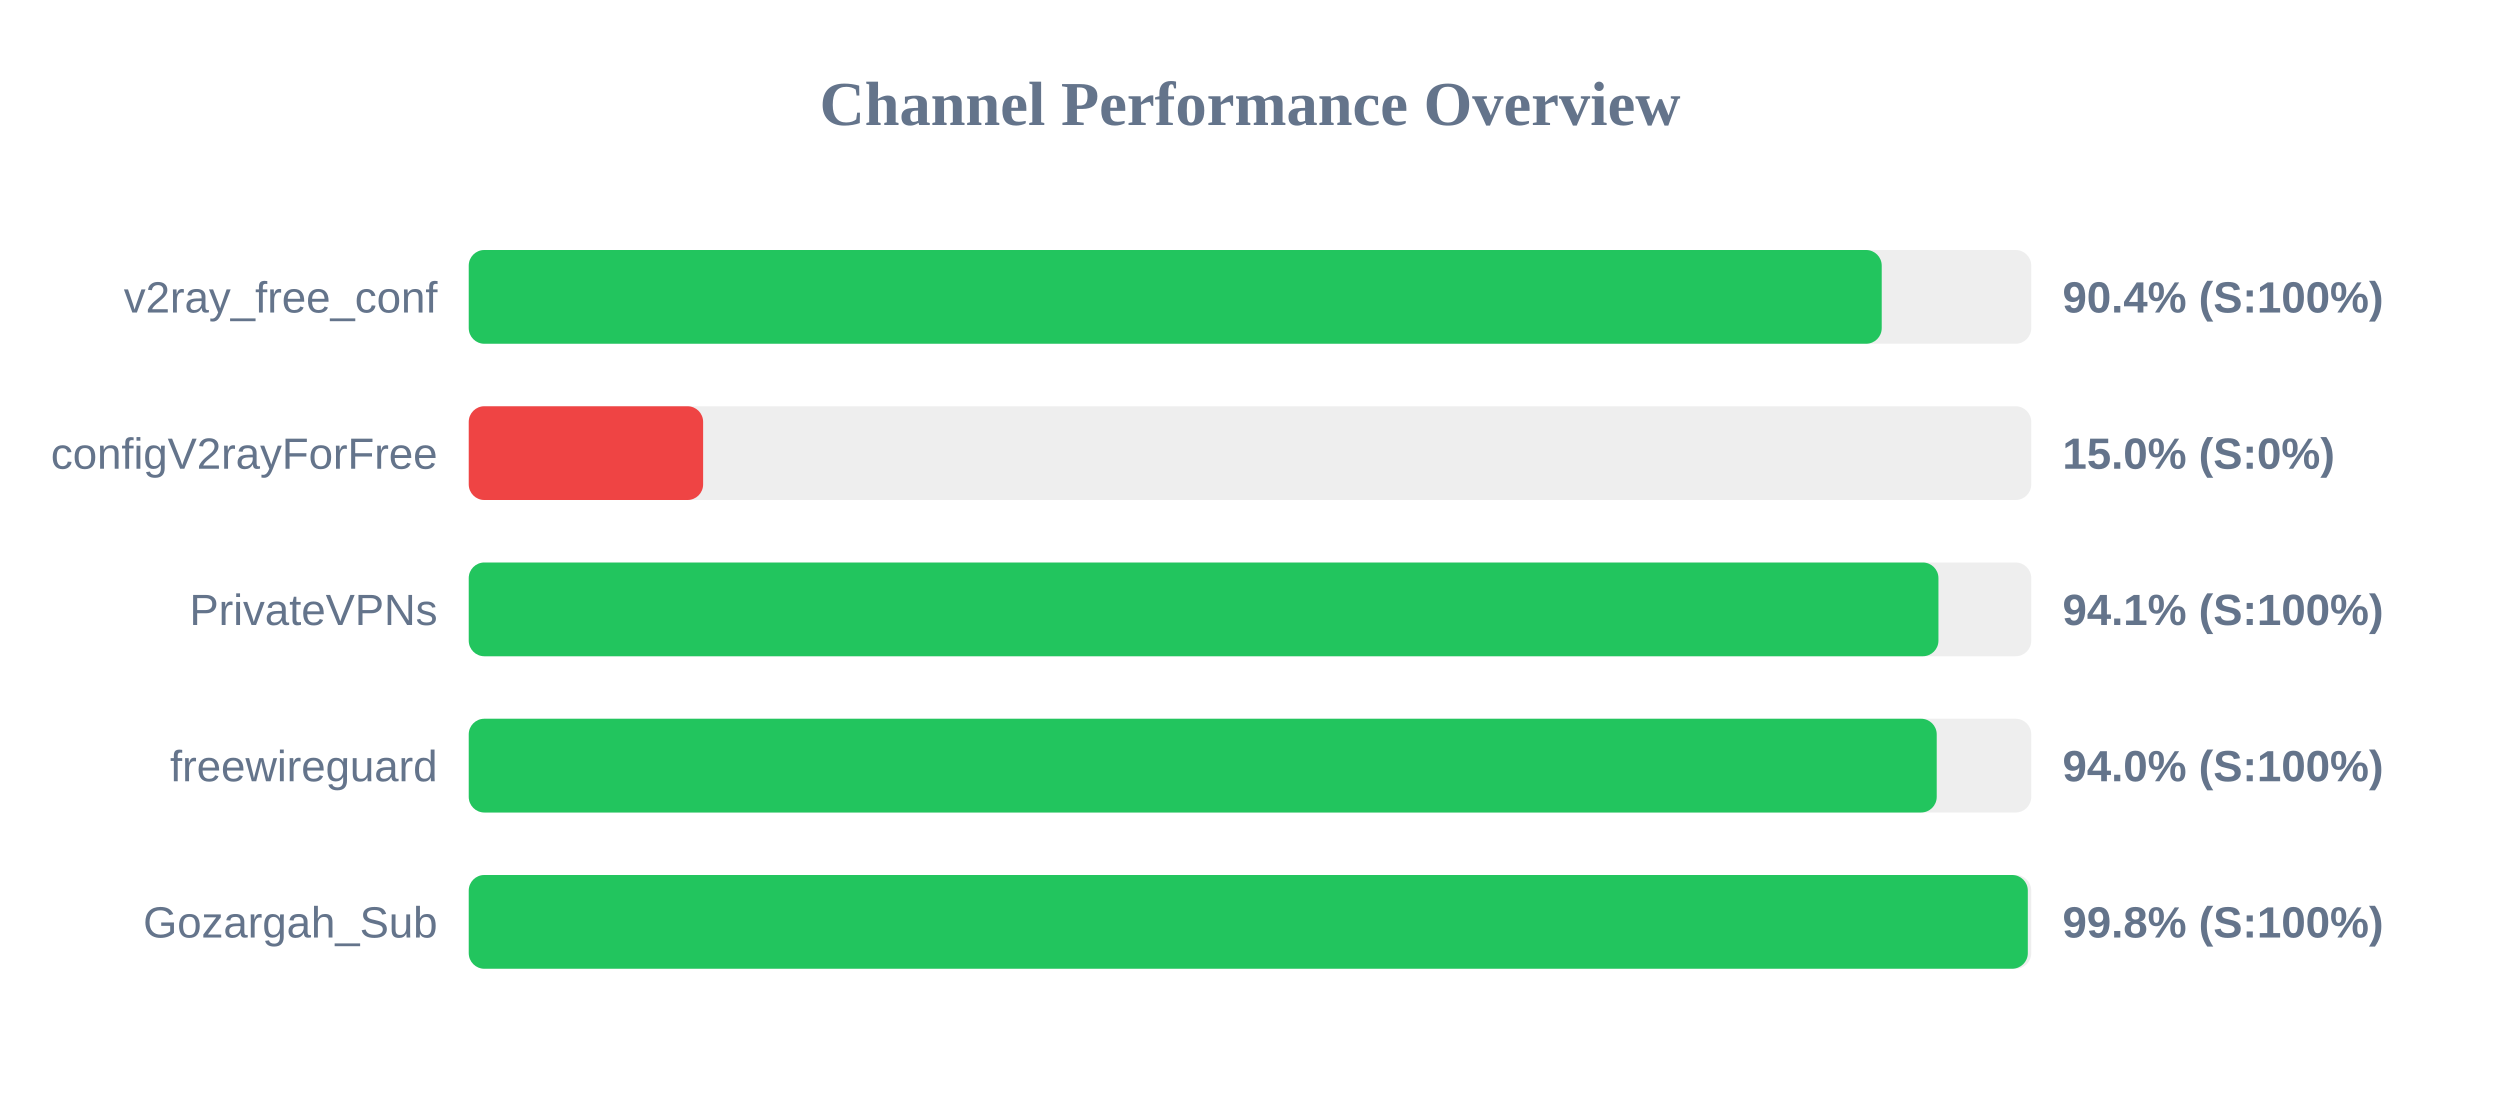
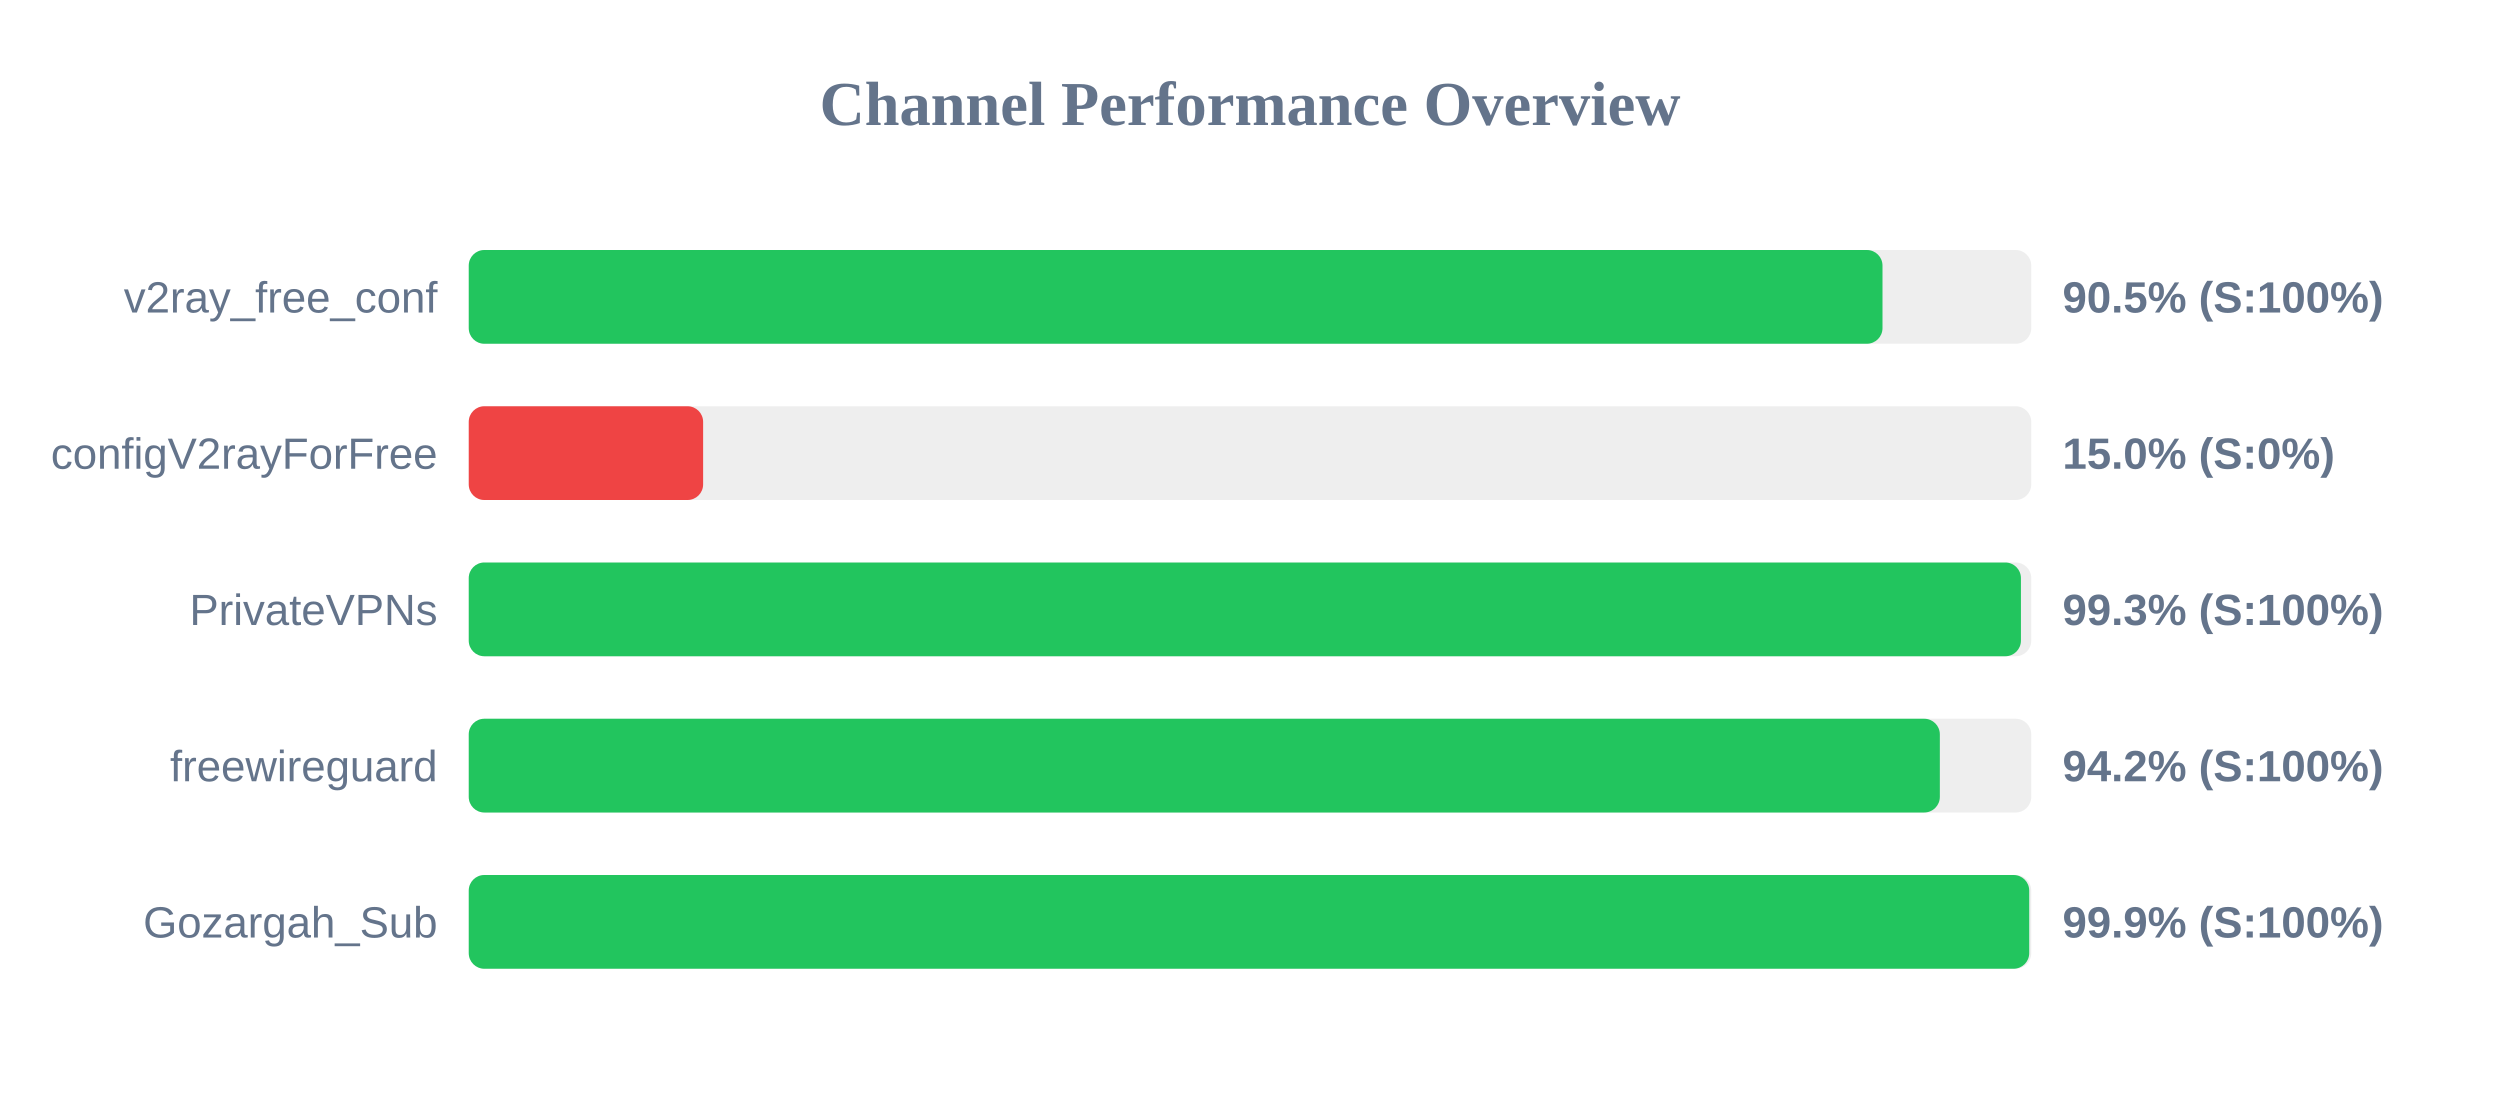
<svg xmlns="http://www.w3.org/2000/svg" width="800" height="350" version="1.1">
  <style>
        .row { font: 14px Arial; fill: #64748b; }
        .score { font: bold 14px Arial; fill: #64748b; }
    </style>
  <text x="400" y="40" text-anchor="middle" font-size="20px" font-weight="bold" fill="#64748b">Channel Performance Overview</text>
  <rect x="150" y="80" width="500" height="30" fill="#eee" rx="5" />
-   <rect x="150" y="80" width="452.15" height="30" fill="#22c55e" rx="5" />
+   <rect x="150" y="80" width="452.4" height="30" fill="#22c55e" rx="5" />
  <text x="140" y="100" text-anchor="end" class="row">v2ray_free_conf</text>
-   <text x="660" y="100" text-anchor="start" class="score">90.4% (S:100%)</text>
+   <text x="660" y="100" text-anchor="start" class="score">90.5% (S:100%)</text>
  <rect x="150" y="130" width="500" height="30" fill="#eee" rx="5" />
  <rect x="150" y="130" width="75.0" height="30" fill="#ef4444" rx="5" />
  <text x="140" y="150" text-anchor="end" class="row">configV2rayForFree</text>
  <text x="660" y="150" text-anchor="start" class="score">15.0% (S:0%)</text>
  <rect x="150" y="180" width="500" height="30" fill="#eee" rx="5" />
-   <rect x="150" y="180" width="470.3" height="30" fill="#22c55e" rx="5" />
+   <rect x="150" y="180" width="496.7" height="30" fill="#22c55e" rx="5" />
  <text x="140" y="200" text-anchor="end" class="row">PrivateVPNs</text>
-   <text x="660" y="200" text-anchor="start" class="score">94.1% (S:100%)</text>
+   <text x="660" y="200" text-anchor="start" class="score">99.3% (S:100%)</text>
  <rect x="150" y="230" width="500" height="30" fill="#eee" rx="5" />
-   <rect x="150" y="230" width="469.75" height="30" fill="#22c55e" rx="5" />
+   <rect x="150" y="230" width="470.75" height="30" fill="#22c55e" rx="5" />
  <text x="140" y="250" text-anchor="end" class="row">freewireguard</text>
-   <text x="660" y="250" text-anchor="start" class="score">94.0% (S:100%)</text>
+   <text x="660" y="250" text-anchor="start" class="score">94.2% (S:100%)</text>
  <rect x="150" y="280" width="500" height="30" fill="#eee" rx="5" />
-   <rect x="150" y="280" width="498.9" height="30" fill="#22c55e" rx="5" />
+   <rect x="150" y="280" width="499.35" height="30" fill="#22c55e" rx="5" />
  <text x="140" y="300" text-anchor="end" class="row">Gozargah_Sub</text>
-   <text x="660" y="300" text-anchor="start" class="score">99.8% (S:100%)</text>
+   <text x="660" y="300" text-anchor="start" class="score">99.9% (S:100%)</text>
</svg>
